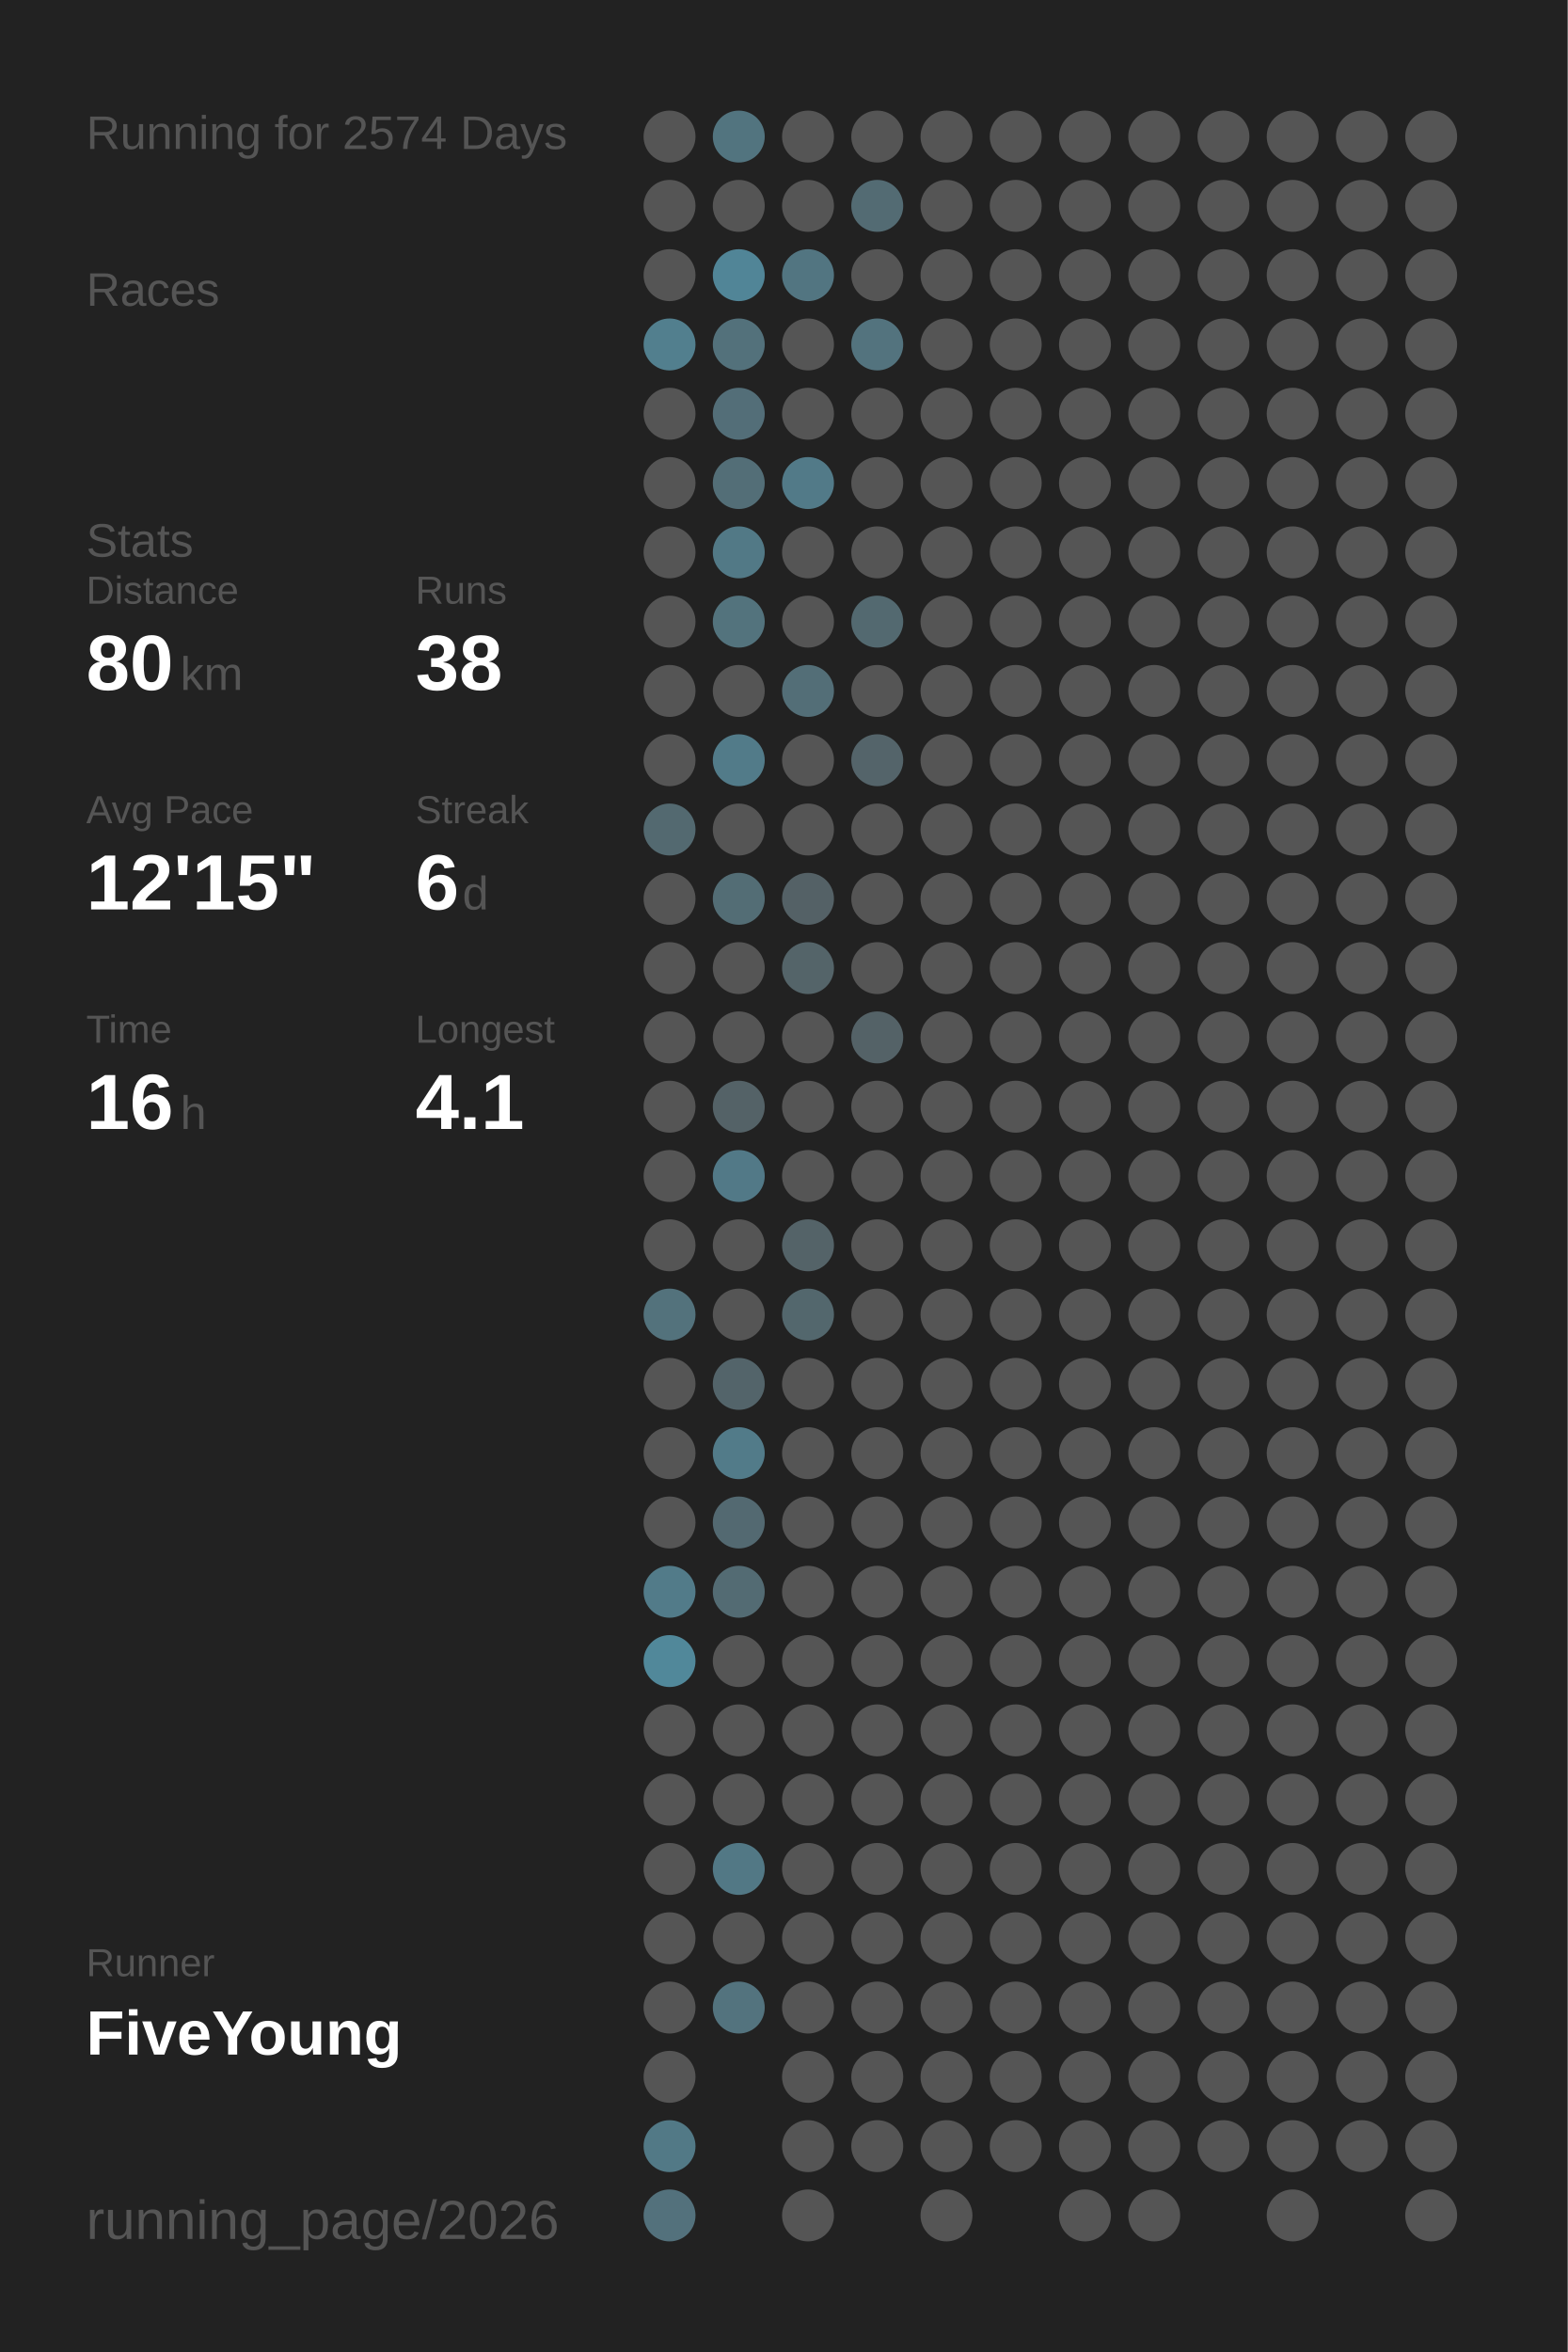
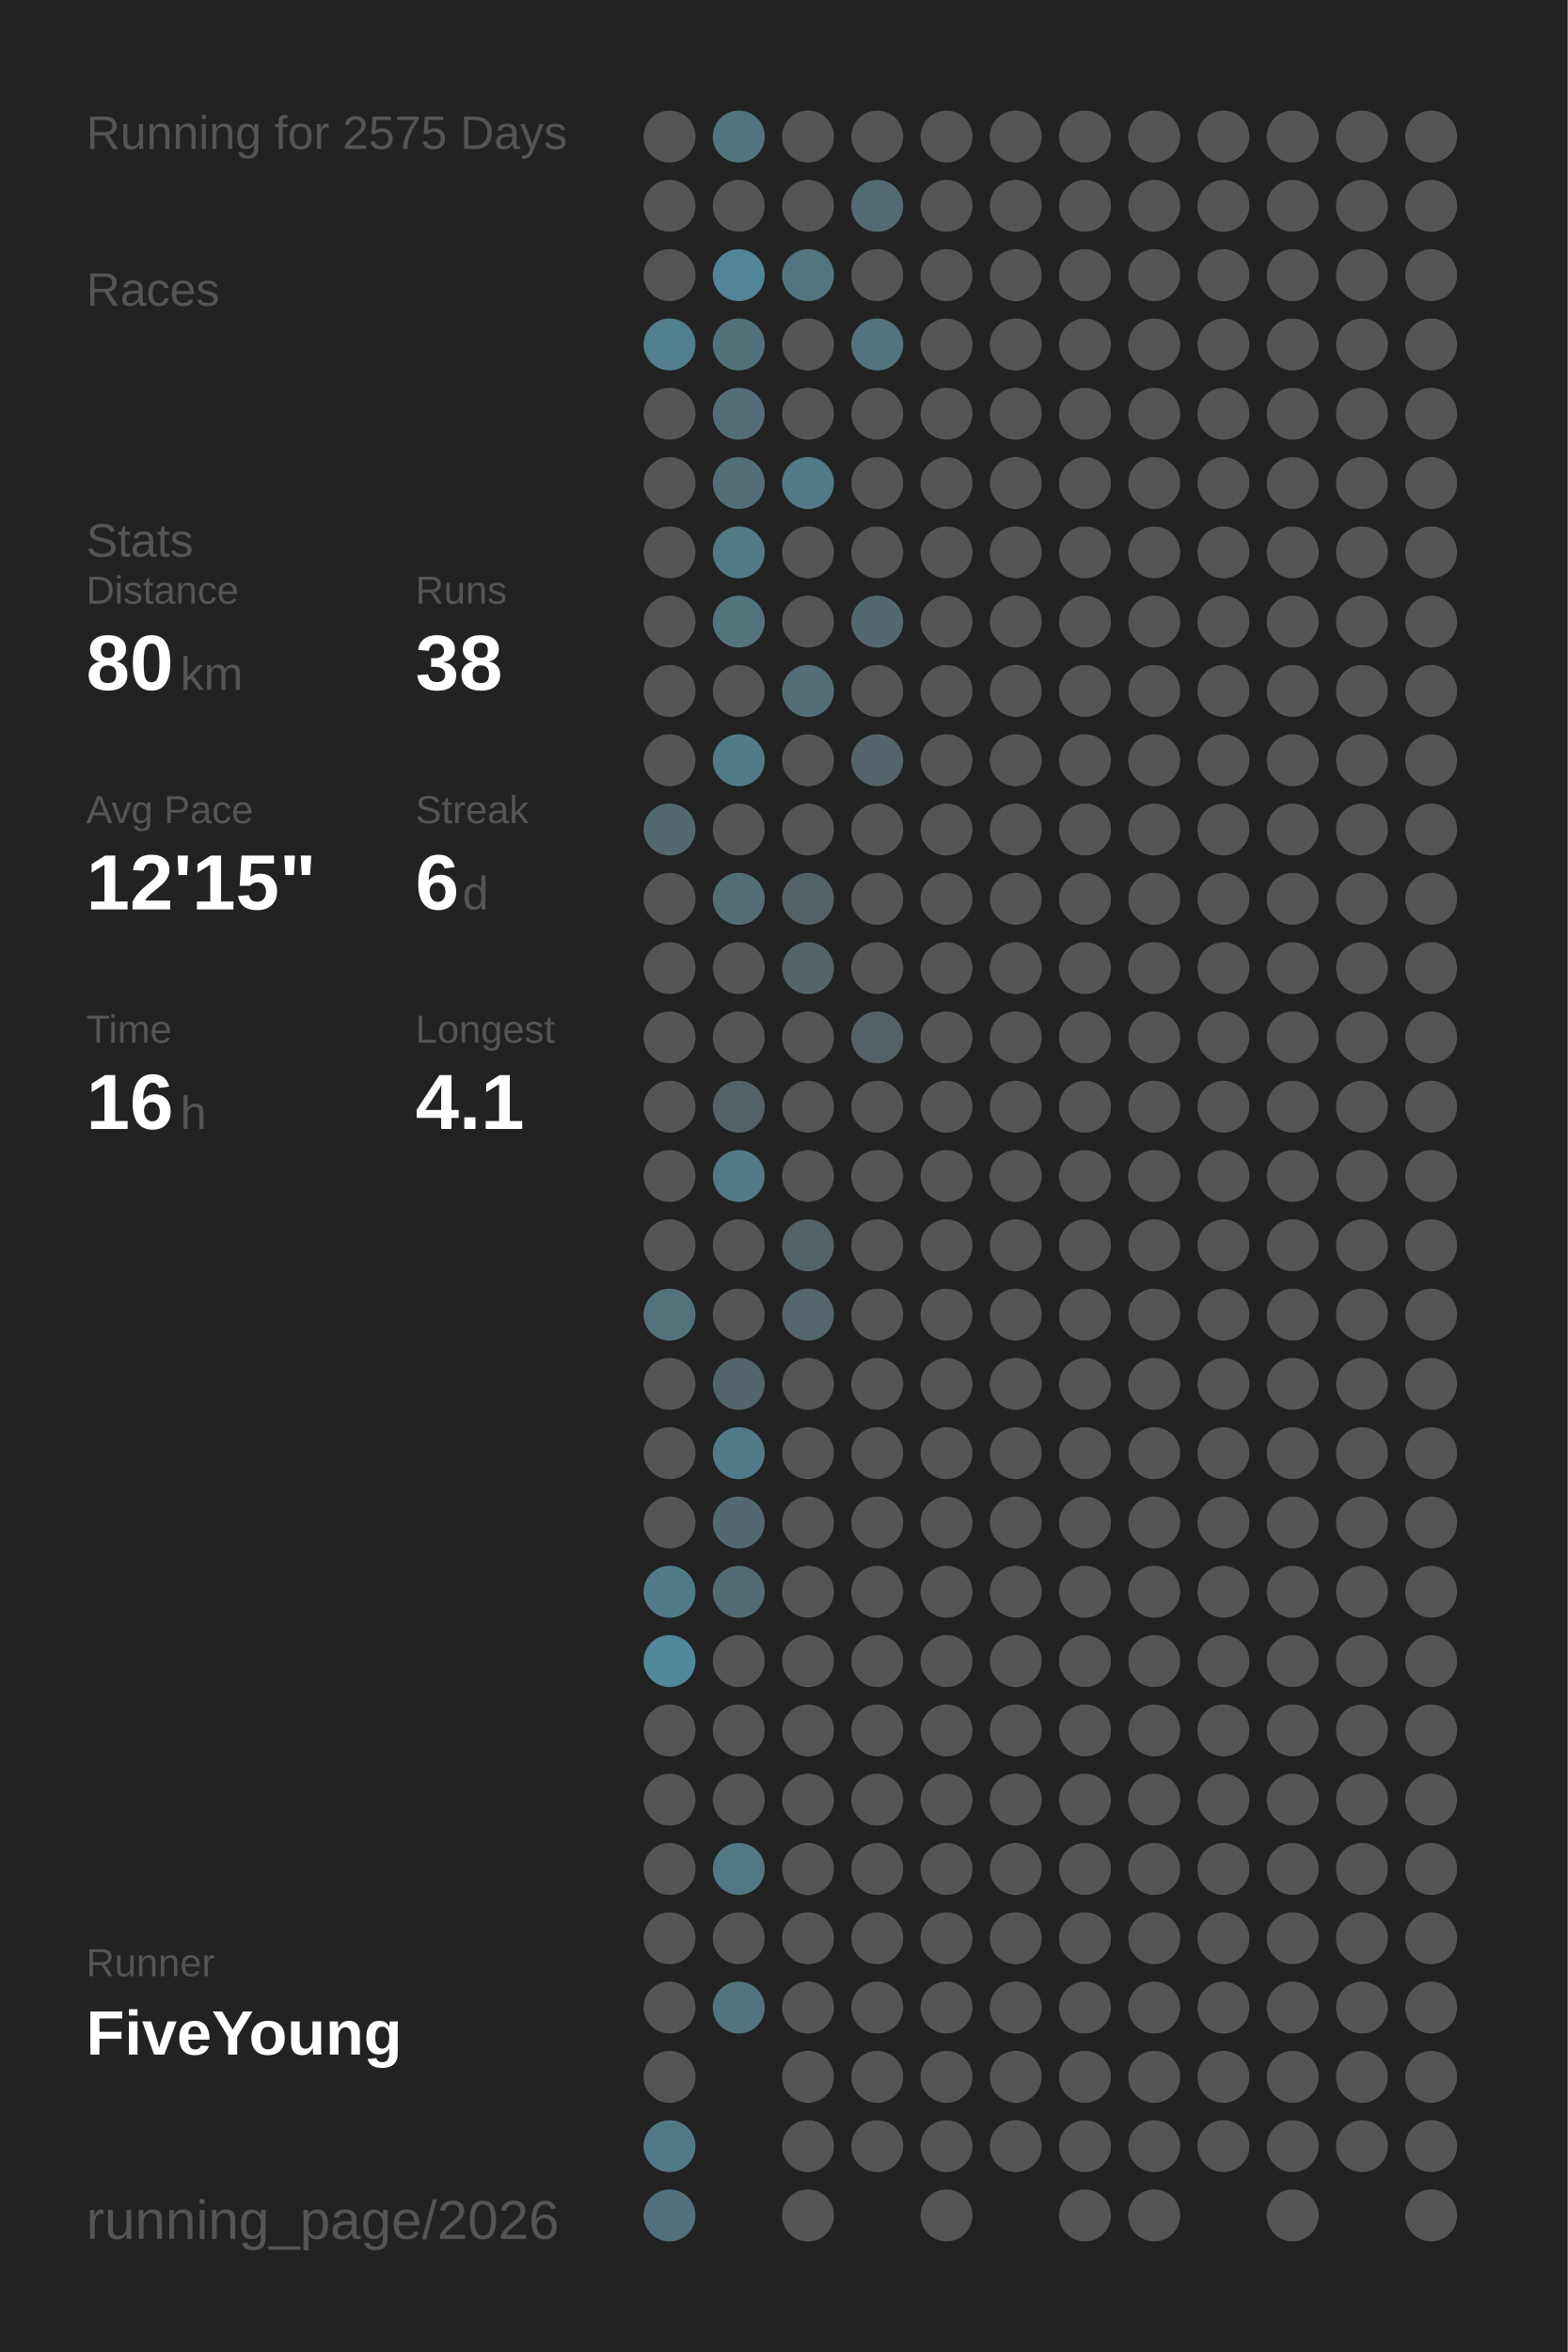
<svg xmlns="http://www.w3.org/2000/svg" baseProfile="full" height="300mm" version="1.1" viewBox="0,0,200,300" width="200mm">
  <defs />
  <rect fill="#222222" height="300" width="200" x="0" y="0" />
-   <text fill="#555555" style="font-size:6px; font-family:Arial;" x="11" y="19">Running for 2574 Days</text>
+   <text fill="#555555" style="font-size:6px; font-family:Arial;" x="11" y="19">Running for 2575 Days</text>
  <text fill="#555555" style="font-size:6px; font-family:Arial;" x="11" y="39">Races</text>
  <text fill="#555555" style="font-size:6px; font-family:Arial;" x="11" y="71">Stats</text>
  <text fill="#555555" style="font-size:5px; font-family:Arial;" x="11" y="77">Distance</text>
  <text fill="#FFFFFF" style="font-size:10px; font-family:Arial; font-weight:bold;" x="11" y="88">80</text>
  <text fill="#555555" style="font-size:6px; font-family:Arial;" x="23" y="88">km</text>
  <text fill="#555555" style="font-size:5px; font-family:Arial;" x="53" y="77">Runs</text>
  <text fill="#FFFFFF" style="font-size:10px; font-family:Arial; font-weight:bold;" x="53" y="88">38</text>
  <text fill="#555555" style="font-size:5px; font-family:Arial;" x="11" y="105">Avg Pace</text>
  <text fill="#FFFFFF" style="font-size:10px; font-family:Arial; font-weight:bold;" x="11" y="116">12'15"</text>
  <text fill="#555555" style="font-size:5px; font-family:Arial;" x="53" y="105">Streak</text>
  <text fill="#FFFFFF" style="font-size:10px; font-family:Arial; font-weight:bold;" x="53" y="116">6</text>
  <text fill="#555555" style="font-size:6px; font-family:Arial;" x="59" y="116">d</text>
  <text fill="#555555" style="font-size:5px; font-family:Arial;" x="11" y="133">Time</text>
  <text fill="#FFFFFF" style="font-size:10px; font-family:Arial; font-weight:bold;" x="11" y="144">16</text>
  <text fill="#555555" style="font-size:6px; font-family:Arial;" x="23" y="144">h</text>
  <text fill="#555555" style="font-size:5px; font-family:Arial;" x="53" y="133">Longest</text>
  <text fill="#FFFFFF" style="font-size:10px; font-family:Arial; font-weight:bold;" x="53" y="144">4.1</text>
  <text fill="#555555" style="font-size:5px; font-family:Arial;" x="11" y="252.065">Runner</text>
  <text fill="#FFFFFF" style="font-size:8px; font-family:Arial; font-weight:bold;" x="11" y="262.065">FiveYoung</text>
  <text fill="#555555" style="font-size:7px; font-family:Arial;" x="11" y="285.581">running_page/2026</text>
  <circle cx="85.417" cy="17.419" fill="#555555" r="3.312" />
  <circle cx="85.417" cy="26.258" fill="#555555" r="3.312" />
  <circle cx="85.417" cy="35.097" fill="#555555" r="3.312" />
  <circle cx="85.417" cy="43.935" fill="#527f8e" r="3.312" />
  <circle cx="85.417" cy="52.774" fill="#555555" r="3.312" />
  <circle cx="85.417" cy="61.613" fill="#555555" r="3.312" />
  <circle cx="85.417" cy="70.452" fill="#555555" r="3.312" />
  <circle cx="85.417" cy="79.29" fill="#555555" r="3.312" />
  <circle cx="85.417" cy="88.129" fill="#555555" r="3.312" />
  <circle cx="85.417" cy="96.968" fill="#555555" r="3.312" />
  <circle cx="85.417" cy="105.806" fill="#536970" r="3.312" />
  <circle cx="85.417" cy="114.645" fill="#555555" r="3.312" />
  <circle cx="85.417" cy="123.484" fill="#555555" r="3.312" />
  <circle cx="85.417" cy="132.323" fill="#555555" r="3.312" />
  <circle cx="85.417" cy="141.161" fill="#555555" r="3.312" />
  <circle cx="85.417" cy="150" fill="#555555" r="3.312" />
  <circle cx="85.417" cy="158.839" fill="#555555" r="3.312" />
  <circle cx="85.417" cy="167.677" fill="#53727c" r="3.312" />
  <circle cx="85.417" cy="176.516" fill="#555555" r="3.312" />
  <circle cx="85.417" cy="185.355" fill="#555555" r="3.312" />
  <circle cx="85.417" cy="194.194" fill="#555555" r="3.312" />
  <circle cx="85.417" cy="203.032" fill="#527b89" r="3.312" />
  <circle cx="85.417" cy="211.871" fill="#51889a" r="3.312" />
  <circle cx="85.417" cy="220.71" fill="#555555" r="3.312" />
  <circle cx="85.417" cy="229.548" fill="#555555" r="3.312" />
  <circle cx="85.417" cy="238.387" fill="#555555" r="3.312" />
  <circle cx="85.417" cy="247.226" fill="#555555" r="3.312" />
  <circle cx="85.417" cy="256.065" fill="#555555" r="3.312" />
  <circle cx="85.417" cy="264.903" fill="#555555" r="3.312" />
  <circle cx="85.417" cy="273.742" fill="#527986" r="3.312" />
  <circle cx="85.417" cy="282.581" fill="#53717c" r="3.312" />
  <circle cx="94.25" cy="17.419" fill="#52747f" r="3.312" />
  <circle cx="94.25" cy="26.258" fill="#555555" r="3.312" />
  <circle cx="94.25" cy="35.097" fill="#518597" r="3.312" />
  <circle cx="94.25" cy="43.935" fill="#53717b" r="3.312" />
  <circle cx="94.25" cy="52.774" fill="#536e78" r="3.312" />
  <circle cx="94.25" cy="61.613" fill="#536e77" r="3.312" />
  <circle cx="94.25" cy="70.452" fill="#527986" r="3.312" />
  <circle cx="94.25" cy="79.29" fill="#53737d" r="3.312" />
  <circle cx="94.25" cy="88.129" fill="#555555" r="3.312" />
  <circle cx="94.25" cy="96.968" fill="#527b89" r="3.312" />
  <circle cx="94.25" cy="105.806" fill="#555555" r="3.312" />
  <circle cx="94.25" cy="114.645" fill="#536d75" r="3.312" />
  <circle cx="94.25" cy="123.484" fill="#555555" r="3.312" />
  <circle cx="94.25" cy="132.323" fill="#555555" r="3.312" />
  <circle cx="94.25" cy="141.161" fill="#546267" r="3.312" />
  <circle cx="94.25" cy="150" fill="#527987" r="3.312" />
  <circle cx="94.25" cy="158.839" fill="#555555" r="3.312" />
  <circle cx="94.25" cy="167.677" fill="#555555" r="3.312" />
  <circle cx="94.25" cy="176.516" fill="#53646a" r="3.312" />
  <circle cx="94.25" cy="185.355" fill="#527b89" r="3.312" />
  <circle cx="94.25" cy="194.194" fill="#536971" r="3.312" />
  <circle cx="94.25" cy="203.032" fill="#536b73" r="3.312" />
  <circle cx="94.25" cy="211.871" fill="#555555" r="3.312" />
  <circle cx="94.25" cy="220.71" fill="#555555" r="3.312" />
  <circle cx="94.25" cy="229.548" fill="#555555" r="3.312" />
  <circle cx="94.25" cy="238.387" fill="#527885" r="3.312" />
  <circle cx="94.25" cy="247.226" fill="#555555" r="3.312" />
  <circle cx="94.25" cy="256.065" fill="#53737e" r="3.312" />
  <circle cx="103.083" cy="17.419" fill="#555555" r="3.312" />
  <circle cx="103.083" cy="26.258" fill="#555555" r="3.312" />
  <circle cx="103.083" cy="35.097" fill="#527581" r="3.312" />
  <circle cx="103.083" cy="43.935" fill="#555555" r="3.312" />
  <circle cx="103.083" cy="52.774" fill="#555555" r="3.312" />
  <circle cx="103.083" cy="61.613" fill="#527a88" r="3.312" />
  <circle cx="103.083" cy="70.452" fill="#555555" r="3.312" />
  <circle cx="103.083" cy="79.29" fill="#555555" r="3.312" />
  <circle cx="103.083" cy="88.129" fill="#536e77" r="3.312" />
  <circle cx="103.083" cy="96.968" fill="#555555" r="3.312" />
  <circle cx="103.083" cy="105.806" fill="#555555" r="3.312" />
  <circle cx="103.083" cy="114.645" fill="#546166" r="3.312" />
  <circle cx="103.083" cy="123.484" fill="#546469" r="3.312" />
  <circle cx="103.083" cy="132.323" fill="#555555" r="3.312" />
  <circle cx="103.083" cy="141.161" fill="#555555" r="3.312" />
  <circle cx="103.083" cy="150" fill="#555555" r="3.312" />
  <circle cx="103.083" cy="158.839" fill="#546368" r="3.312" />
  <circle cx="103.083" cy="167.677" fill="#53676d" r="3.312" />
  <circle cx="103.083" cy="176.516" fill="#555555" r="3.312" />
  <circle cx="103.083" cy="185.355" fill="#555555" r="3.312" />
  <circle cx="103.083" cy="194.194" fill="#555555" r="3.312" />
  <circle cx="103.083" cy="203.032" fill="#555555" r="3.312" />
  <circle cx="103.083" cy="211.871" fill="#555555" r="3.312" />
  <circle cx="103.083" cy="220.71" fill="#555555" r="3.312" />
  <circle cx="103.083" cy="229.548" fill="#555555" r="3.312" />
  <circle cx="103.083" cy="238.387" fill="#555555" r="3.312" />
  <circle cx="103.083" cy="247.226" fill="#555555" r="3.312" />
  <circle cx="103.083" cy="256.065" fill="#555555" r="3.312" />
  <circle cx="103.083" cy="264.903" fill="#555555" r="3.312" />
  <circle cx="103.083" cy="273.742" fill="#555555" r="3.312" />
  <circle cx="103.083" cy="282.581" fill="#555555" r="3.312" />
  <circle cx="111.917" cy="17.419" fill="#555555" r="3.312" />
  <circle cx="111.917" cy="26.258" fill="#536b73" r="3.312" />
  <circle cx="111.917" cy="35.097" fill="#555555" r="3.312" />
  <circle cx="111.917" cy="43.935" fill="#53737e" r="3.312" />
  <circle cx="111.917" cy="52.774" fill="#555555" r="3.312" />
  <circle cx="111.917" cy="61.613" fill="#555555" r="3.312" />
  <circle cx="111.917" cy="70.452" fill="#555555" r="3.312" />
  <circle cx="111.917" cy="79.29" fill="#536970" r="3.312" />
  <circle cx="111.917" cy="88.129" fill="#555555" r="3.312" />
  <circle cx="111.917" cy="96.968" fill="#54646a" r="3.312" />
  <circle cx="111.917" cy="105.806" fill="#555555" r="3.312" />
  <circle cx="111.917" cy="114.645" fill="#555555" r="3.312" />
  <circle cx="111.917" cy="123.484" fill="#555555" r="3.312" />
  <circle cx="111.917" cy="132.323" fill="#546267" r="3.312" />
  <circle cx="111.917" cy="141.161" fill="#555555" r="3.312" />
  <circle cx="111.917" cy="150" fill="#555555" r="3.312" />
  <circle cx="111.917" cy="158.839" fill="#555555" r="3.312" />
  <circle cx="111.917" cy="167.677" fill="#555555" r="3.312" />
  <circle cx="111.917" cy="176.516" fill="#555555" r="3.312" />
  <circle cx="111.917" cy="185.355" fill="#555555" r="3.312" />
  <circle cx="111.917" cy="194.194" fill="#555555" r="3.312" />
  <circle cx="111.917" cy="203.032" fill="#555555" r="3.312" />
  <circle cx="111.917" cy="211.871" fill="#555555" r="3.312" />
  <circle cx="111.917" cy="220.71" fill="#555555" r="3.312" />
  <circle cx="111.917" cy="229.548" fill="#555555" r="3.312" />
  <circle cx="111.917" cy="238.387" fill="#555555" r="3.312" />
  <circle cx="111.917" cy="247.226" fill="#555555" r="3.312" />
  <circle cx="111.917" cy="256.065" fill="#555555" r="3.312" />
  <circle cx="111.917" cy="264.903" fill="#555555" r="3.312" />
  <circle cx="111.917" cy="273.742" fill="#555555" r="3.312" />
  <circle cx="120.75" cy="17.419" fill="#555555" r="3.312" />
  <circle cx="120.75" cy="26.258" fill="#555555" r="3.312" />
  <circle cx="120.75" cy="35.097" fill="#555555" r="3.312" />
  <circle cx="120.75" cy="43.935" fill="#555555" r="3.312" />
  <circle cx="120.75" cy="52.774" fill="#555555" r="3.312" />
  <circle cx="120.75" cy="61.613" fill="#555555" r="3.312" />
  <circle cx="120.75" cy="70.452" fill="#555555" r="3.312" />
  <circle cx="120.75" cy="79.29" fill="#555555" r="3.312" />
  <circle cx="120.75" cy="88.129" fill="#555555" r="3.312" />
  <circle cx="120.75" cy="96.968" fill="#555555" r="3.312" />
  <circle cx="120.75" cy="105.806" fill="#555555" r="3.312" />
  <circle cx="120.75" cy="114.645" fill="#555555" r="3.312" />
  <circle cx="120.75" cy="123.484" fill="#555555" r="3.312" />
  <circle cx="120.75" cy="132.323" fill="#555555" r="3.312" />
  <circle cx="120.75" cy="141.161" fill="#555555" r="3.312" />
  <circle cx="120.75" cy="150" fill="#555555" r="3.312" />
  <circle cx="120.75" cy="158.839" fill="#555555" r="3.312" />
  <circle cx="120.75" cy="167.677" fill="#555555" r="3.312" />
  <circle cx="120.75" cy="176.516" fill="#555555" r="3.312" />
  <circle cx="120.75" cy="185.355" fill="#555555" r="3.312" />
  <circle cx="120.75" cy="194.194" fill="#555555" r="3.312" />
  <circle cx="120.75" cy="203.032" fill="#555555" r="3.312" />
  <circle cx="120.75" cy="211.871" fill="#555555" r="3.312" />
  <circle cx="120.75" cy="220.71" fill="#555555" r="3.312" />
  <circle cx="120.75" cy="229.548" fill="#555555" r="3.312" />
  <circle cx="120.75" cy="238.387" fill="#555555" r="3.312" />
  <circle cx="120.75" cy="247.226" fill="#555555" r="3.312" />
  <circle cx="120.75" cy="256.065" fill="#555555" r="3.312" />
  <circle cx="120.75" cy="264.903" fill="#555555" r="3.312" />
  <circle cx="120.75" cy="273.742" fill="#555555" r="3.312" />
  <circle cx="120.75" cy="282.581" fill="#555555" r="3.312" />
  <circle cx="129.583" cy="17.419" fill="#555555" r="3.312" />
  <circle cx="129.583" cy="26.258" fill="#555555" r="3.312" />
  <circle cx="129.583" cy="35.097" fill="#555555" r="3.312" />
  <circle cx="129.583" cy="43.935" fill="#555555" r="3.312" />
  <circle cx="129.583" cy="52.774" fill="#555555" r="3.312" />
  <circle cx="129.583" cy="61.613" fill="#555555" r="3.312" />
  <circle cx="129.583" cy="70.452" fill="#555555" r="3.312" />
  <circle cx="129.583" cy="79.29" fill="#555555" r="3.312" />
  <circle cx="129.583" cy="88.129" fill="#555555" r="3.312" />
  <circle cx="129.583" cy="96.968" fill="#555555" r="3.312" />
  <circle cx="129.583" cy="105.806" fill="#555555" r="3.312" />
  <circle cx="129.583" cy="114.645" fill="#555555" r="3.312" />
  <circle cx="129.583" cy="123.484" fill="#555555" r="3.312" />
  <circle cx="129.583" cy="132.323" fill="#555555" r="3.312" />
  <circle cx="129.583" cy="141.161" fill="#555555" r="3.312" />
  <circle cx="129.583" cy="150" fill="#555555" r="3.312" />
  <circle cx="129.583" cy="158.839" fill="#555555" r="3.312" />
  <circle cx="129.583" cy="167.677" fill="#555555" r="3.312" />
  <circle cx="129.583" cy="176.516" fill="#555555" r="3.312" />
  <circle cx="129.583" cy="185.355" fill="#555555" r="3.312" />
  <circle cx="129.583" cy="194.194" fill="#555555" r="3.312" />
  <circle cx="129.583" cy="203.032" fill="#555555" r="3.312" />
  <circle cx="129.583" cy="211.871" fill="#555555" r="3.312" />
  <circle cx="129.583" cy="220.71" fill="#555555" r="3.312" />
  <circle cx="129.583" cy="229.548" fill="#555555" r="3.312" />
  <circle cx="129.583" cy="238.387" fill="#555555" r="3.312" />
  <circle cx="129.583" cy="247.226" fill="#555555" r="3.312" />
  <circle cx="129.583" cy="256.065" fill="#555555" r="3.312" />
  <circle cx="129.583" cy="264.903" fill="#555555" r="3.312" />
  <circle cx="129.583" cy="273.742" fill="#555555" r="3.312" />
  <circle cx="138.417" cy="17.419" fill="#555555" r="3.312" />
  <circle cx="138.417" cy="26.258" fill="#555555" r="3.312" />
  <circle cx="138.417" cy="35.097" fill="#555555" r="3.312" />
  <circle cx="138.417" cy="43.935" fill="#555555" r="3.312" />
  <circle cx="138.417" cy="52.774" fill="#555555" r="3.312" />
  <circle cx="138.417" cy="61.613" fill="#555555" r="3.312" />
  <circle cx="138.417" cy="70.452" fill="#555555" r="3.312" />
  <circle cx="138.417" cy="79.29" fill="#555555" r="3.312" />
  <circle cx="138.417" cy="88.129" fill="#555555" r="3.312" />
  <circle cx="138.417" cy="96.968" fill="#555555" r="3.312" />
  <circle cx="138.417" cy="105.806" fill="#555555" r="3.312" />
  <circle cx="138.417" cy="114.645" fill="#555555" r="3.312" />
  <circle cx="138.417" cy="123.484" fill="#555555" r="3.312" />
  <circle cx="138.417" cy="132.323" fill="#555555" r="3.312" />
  <circle cx="138.417" cy="141.161" fill="#555555" r="3.312" />
  <circle cx="138.417" cy="150" fill="#555555" r="3.312" />
  <circle cx="138.417" cy="158.839" fill="#555555" r="3.312" />
  <circle cx="138.417" cy="167.677" fill="#555555" r="3.312" />
  <circle cx="138.417" cy="176.516" fill="#555555" r="3.312" />
  <circle cx="138.417" cy="185.355" fill="#555555" r="3.312" />
  <circle cx="138.417" cy="194.194" fill="#555555" r="3.312" />
  <circle cx="138.417" cy="203.032" fill="#555555" r="3.312" />
  <circle cx="138.417" cy="211.871" fill="#555555" r="3.312" />
  <circle cx="138.417" cy="220.71" fill="#555555" r="3.312" />
  <circle cx="138.417" cy="229.548" fill="#555555" r="3.312" />
  <circle cx="138.417" cy="238.387" fill="#555555" r="3.312" />
  <circle cx="138.417" cy="247.226" fill="#555555" r="3.312" />
  <circle cx="138.417" cy="256.065" fill="#555555" r="3.312" />
  <circle cx="138.417" cy="264.903" fill="#555555" r="3.312" />
  <circle cx="138.417" cy="273.742" fill="#555555" r="3.312" />
  <circle cx="138.417" cy="282.581" fill="#555555" r="3.312" />
  <circle cx="147.25" cy="17.419" fill="#555555" r="3.312" />
  <circle cx="147.25" cy="26.258" fill="#555555" r="3.312" />
  <circle cx="147.25" cy="35.097" fill="#555555" r="3.312" />
  <circle cx="147.25" cy="43.935" fill="#555555" r="3.312" />
  <circle cx="147.25" cy="52.774" fill="#555555" r="3.312" />
  <circle cx="147.25" cy="61.613" fill="#555555" r="3.312" />
  <circle cx="147.25" cy="70.452" fill="#555555" r="3.312" />
  <circle cx="147.25" cy="79.29" fill="#555555" r="3.312" />
  <circle cx="147.25" cy="88.129" fill="#555555" r="3.312" />
  <circle cx="147.25" cy="96.968" fill="#555555" r="3.312" />
  <circle cx="147.25" cy="105.806" fill="#555555" r="3.312" />
  <circle cx="147.25" cy="114.645" fill="#555555" r="3.312" />
  <circle cx="147.25" cy="123.484" fill="#555555" r="3.312" />
  <circle cx="147.25" cy="132.323" fill="#555555" r="3.312" />
  <circle cx="147.25" cy="141.161" fill="#555555" r="3.312" />
  <circle cx="147.25" cy="150" fill="#555555" r="3.312" />
  <circle cx="147.25" cy="158.839" fill="#555555" r="3.312" />
  <circle cx="147.25" cy="167.677" fill="#555555" r="3.312" />
  <circle cx="147.25" cy="176.516" fill="#555555" r="3.312" />
  <circle cx="147.25" cy="185.355" fill="#555555" r="3.312" />
  <circle cx="147.25" cy="194.194" fill="#555555" r="3.312" />
  <circle cx="147.25" cy="203.032" fill="#555555" r="3.312" />
  <circle cx="147.25" cy="211.871" fill="#555555" r="3.312" />
  <circle cx="147.25" cy="220.71" fill="#555555" r="3.312" />
  <circle cx="147.25" cy="229.548" fill="#555555" r="3.312" />
  <circle cx="147.25" cy="238.387" fill="#555555" r="3.312" />
  <circle cx="147.25" cy="247.226" fill="#555555" r="3.312" />
  <circle cx="147.25" cy="256.065" fill="#555555" r="3.312" />
  <circle cx="147.25" cy="264.903" fill="#555555" r="3.312" />
  <circle cx="147.25" cy="273.742" fill="#555555" r="3.312" />
  <circle cx="147.25" cy="282.581" fill="#555555" r="3.312" />
  <circle cx="156.083" cy="17.419" fill="#555555" r="3.312" />
  <circle cx="156.083" cy="26.258" fill="#555555" r="3.312" />
  <circle cx="156.083" cy="35.097" fill="#555555" r="3.312" />
  <circle cx="156.083" cy="43.935" fill="#555555" r="3.312" />
  <circle cx="156.083" cy="52.774" fill="#555555" r="3.312" />
  <circle cx="156.083" cy="61.613" fill="#555555" r="3.312" />
  <circle cx="156.083" cy="70.452" fill="#555555" r="3.312" />
  <circle cx="156.083" cy="79.29" fill="#555555" r="3.312" />
  <circle cx="156.083" cy="88.129" fill="#555555" r="3.312" />
  <circle cx="156.083" cy="96.968" fill="#555555" r="3.312" />
  <circle cx="156.083" cy="105.806" fill="#555555" r="3.312" />
  <circle cx="156.083" cy="114.645" fill="#555555" r="3.312" />
  <circle cx="156.083" cy="123.484" fill="#555555" r="3.312" />
  <circle cx="156.083" cy="132.323" fill="#555555" r="3.312" />
  <circle cx="156.083" cy="141.161" fill="#555555" r="3.312" />
  <circle cx="156.083" cy="150" fill="#555555" r="3.312" />
  <circle cx="156.083" cy="158.839" fill="#555555" r="3.312" />
  <circle cx="156.083" cy="167.677" fill="#555555" r="3.312" />
  <circle cx="156.083" cy="176.516" fill="#555555" r="3.312" />
  <circle cx="156.083" cy="185.355" fill="#555555" r="3.312" />
  <circle cx="156.083" cy="194.194" fill="#555555" r="3.312" />
  <circle cx="156.083" cy="203.032" fill="#555555" r="3.312" />
  <circle cx="156.083" cy="211.871" fill="#555555" r="3.312" />
  <circle cx="156.083" cy="220.71" fill="#555555" r="3.312" />
  <circle cx="156.083" cy="229.548" fill="#555555" r="3.312" />
  <circle cx="156.083" cy="238.387" fill="#555555" r="3.312" />
  <circle cx="156.083" cy="247.226" fill="#555555" r="3.312" />
  <circle cx="156.083" cy="256.065" fill="#555555" r="3.312" />
  <circle cx="156.083" cy="264.903" fill="#555555" r="3.312" />
  <circle cx="156.083" cy="273.742" fill="#555555" r="3.312" />
  <circle cx="164.917" cy="17.419" fill="#555555" r="3.312" />
  <circle cx="164.917" cy="26.258" fill="#555555" r="3.312" />
  <circle cx="164.917" cy="35.097" fill="#555555" r="3.312" />
  <circle cx="164.917" cy="43.935" fill="#555555" r="3.312" />
  <circle cx="164.917" cy="52.774" fill="#555555" r="3.312" />
  <circle cx="164.917" cy="61.613" fill="#555555" r="3.312" />
  <circle cx="164.917" cy="70.452" fill="#555555" r="3.312" />
  <circle cx="164.917" cy="79.29" fill="#555555" r="3.312" />
  <circle cx="164.917" cy="88.129" fill="#555555" r="3.312" />
  <circle cx="164.917" cy="96.968" fill="#555555" r="3.312" />
  <circle cx="164.917" cy="105.806" fill="#555555" r="3.312" />
  <circle cx="164.917" cy="114.645" fill="#555555" r="3.312" />
  <circle cx="164.917" cy="123.484" fill="#555555" r="3.312" />
  <circle cx="164.917" cy="132.323" fill="#555555" r="3.312" />
  <circle cx="164.917" cy="141.161" fill="#555555" r="3.312" />
  <circle cx="164.917" cy="150" fill="#555555" r="3.312" />
  <circle cx="164.917" cy="158.839" fill="#555555" r="3.312" />
  <circle cx="164.917" cy="167.677" fill="#555555" r="3.312" />
  <circle cx="164.917" cy="176.516" fill="#555555" r="3.312" />
  <circle cx="164.917" cy="185.355" fill="#555555" r="3.312" />
  <circle cx="164.917" cy="194.194" fill="#555555" r="3.312" />
  <circle cx="164.917" cy="203.032" fill="#555555" r="3.312" />
  <circle cx="164.917" cy="211.871" fill="#555555" r="3.312" />
  <circle cx="164.917" cy="220.71" fill="#555555" r="3.312" />
  <circle cx="164.917" cy="229.548" fill="#555555" r="3.312" />
  <circle cx="164.917" cy="238.387" fill="#555555" r="3.312" />
  <circle cx="164.917" cy="247.226" fill="#555555" r="3.312" />
  <circle cx="164.917" cy="256.065" fill="#555555" r="3.312" />
  <circle cx="164.917" cy="264.903" fill="#555555" r="3.312" />
  <circle cx="164.917" cy="273.742" fill="#555555" r="3.312" />
  <circle cx="164.917" cy="282.581" fill="#555555" r="3.312" />
  <circle cx="173.75" cy="17.419" fill="#555555" r="3.312" />
  <circle cx="173.75" cy="26.258" fill="#555555" r="3.312" />
  <circle cx="173.75" cy="35.097" fill="#555555" r="3.312" />
  <circle cx="173.75" cy="43.935" fill="#555555" r="3.312" />
  <circle cx="173.75" cy="52.774" fill="#555555" r="3.312" />
  <circle cx="173.75" cy="61.613" fill="#555555" r="3.312" />
  <circle cx="173.75" cy="70.452" fill="#555555" r="3.312" />
  <circle cx="173.75" cy="79.29" fill="#555555" r="3.312" />
  <circle cx="173.75" cy="88.129" fill="#555555" r="3.312" />
  <circle cx="173.75" cy="96.968" fill="#555555" r="3.312" />
  <circle cx="173.75" cy="105.806" fill="#555555" r="3.312" />
  <circle cx="173.75" cy="114.645" fill="#555555" r="3.312" />
  <circle cx="173.75" cy="123.484" fill="#555555" r="3.312" />
  <circle cx="173.75" cy="132.323" fill="#555555" r="3.312" />
  <circle cx="173.75" cy="141.161" fill="#555555" r="3.312" />
  <circle cx="173.75" cy="150" fill="#555555" r="3.312" />
  <circle cx="173.75" cy="158.839" fill="#555555" r="3.312" />
  <circle cx="173.75" cy="167.677" fill="#555555" r="3.312" />
  <circle cx="173.75" cy="176.516" fill="#555555" r="3.312" />
  <circle cx="173.75" cy="185.355" fill="#555555" r="3.312" />
  <circle cx="173.75" cy="194.194" fill="#555555" r="3.312" />
  <circle cx="173.75" cy="203.032" fill="#555555" r="3.312" />
  <circle cx="173.75" cy="211.871" fill="#555555" r="3.312" />
  <circle cx="173.75" cy="220.71" fill="#555555" r="3.312" />
  <circle cx="173.75" cy="229.548" fill="#555555" r="3.312" />
  <circle cx="173.75" cy="238.387" fill="#555555" r="3.312" />
  <circle cx="173.75" cy="247.226" fill="#555555" r="3.312" />
  <circle cx="173.75" cy="256.065" fill="#555555" r="3.312" />
  <circle cx="173.75" cy="264.903" fill="#555555" r="3.312" />
  <circle cx="173.75" cy="273.742" fill="#555555" r="3.312" />
  <circle cx="182.583" cy="17.419" fill="#555555" r="3.312" />
  <circle cx="182.583" cy="26.258" fill="#555555" r="3.312" />
  <circle cx="182.583" cy="35.097" fill="#555555" r="3.312" />
  <circle cx="182.583" cy="43.935" fill="#555555" r="3.312" />
  <circle cx="182.583" cy="52.774" fill="#555555" r="3.312" />
  <circle cx="182.583" cy="61.613" fill="#555555" r="3.312" />
  <circle cx="182.583" cy="70.452" fill="#555555" r="3.312" />
  <circle cx="182.583" cy="79.29" fill="#555555" r="3.312" />
  <circle cx="182.583" cy="88.129" fill="#555555" r="3.312" />
  <circle cx="182.583" cy="96.968" fill="#555555" r="3.312" />
  <circle cx="182.583" cy="105.806" fill="#555555" r="3.312" />
  <circle cx="182.583" cy="114.645" fill="#555555" r="3.312" />
  <circle cx="182.583" cy="123.484" fill="#555555" r="3.312" />
  <circle cx="182.583" cy="132.323" fill="#555555" r="3.312" />
  <circle cx="182.583" cy="141.161" fill="#555555" r="3.312" />
  <circle cx="182.583" cy="150" fill="#555555" r="3.312" />
  <circle cx="182.583" cy="158.839" fill="#555555" r="3.312" />
  <circle cx="182.583" cy="167.677" fill="#555555" r="3.312" />
  <circle cx="182.583" cy="176.516" fill="#555555" r="3.312" />
  <circle cx="182.583" cy="185.355" fill="#555555" r="3.312" />
  <circle cx="182.583" cy="194.194" fill="#555555" r="3.312" />
  <circle cx="182.583" cy="203.032" fill="#555555" r="3.312" />
  <circle cx="182.583" cy="211.871" fill="#555555" r="3.312" />
  <circle cx="182.583" cy="220.71" fill="#555555" r="3.312" />
  <circle cx="182.583" cy="229.548" fill="#555555" r="3.312" />
  <circle cx="182.583" cy="238.387" fill="#555555" r="3.312" />
  <circle cx="182.583" cy="247.226" fill="#555555" r="3.312" />
  <circle cx="182.583" cy="256.065" fill="#555555" r="3.312" />
  <circle cx="182.583" cy="264.903" fill="#555555" r="3.312" />
  <circle cx="182.583" cy="273.742" fill="#555555" r="3.312" />
  <circle cx="182.583" cy="282.581" fill="#555555" r="3.312" />
</svg>
